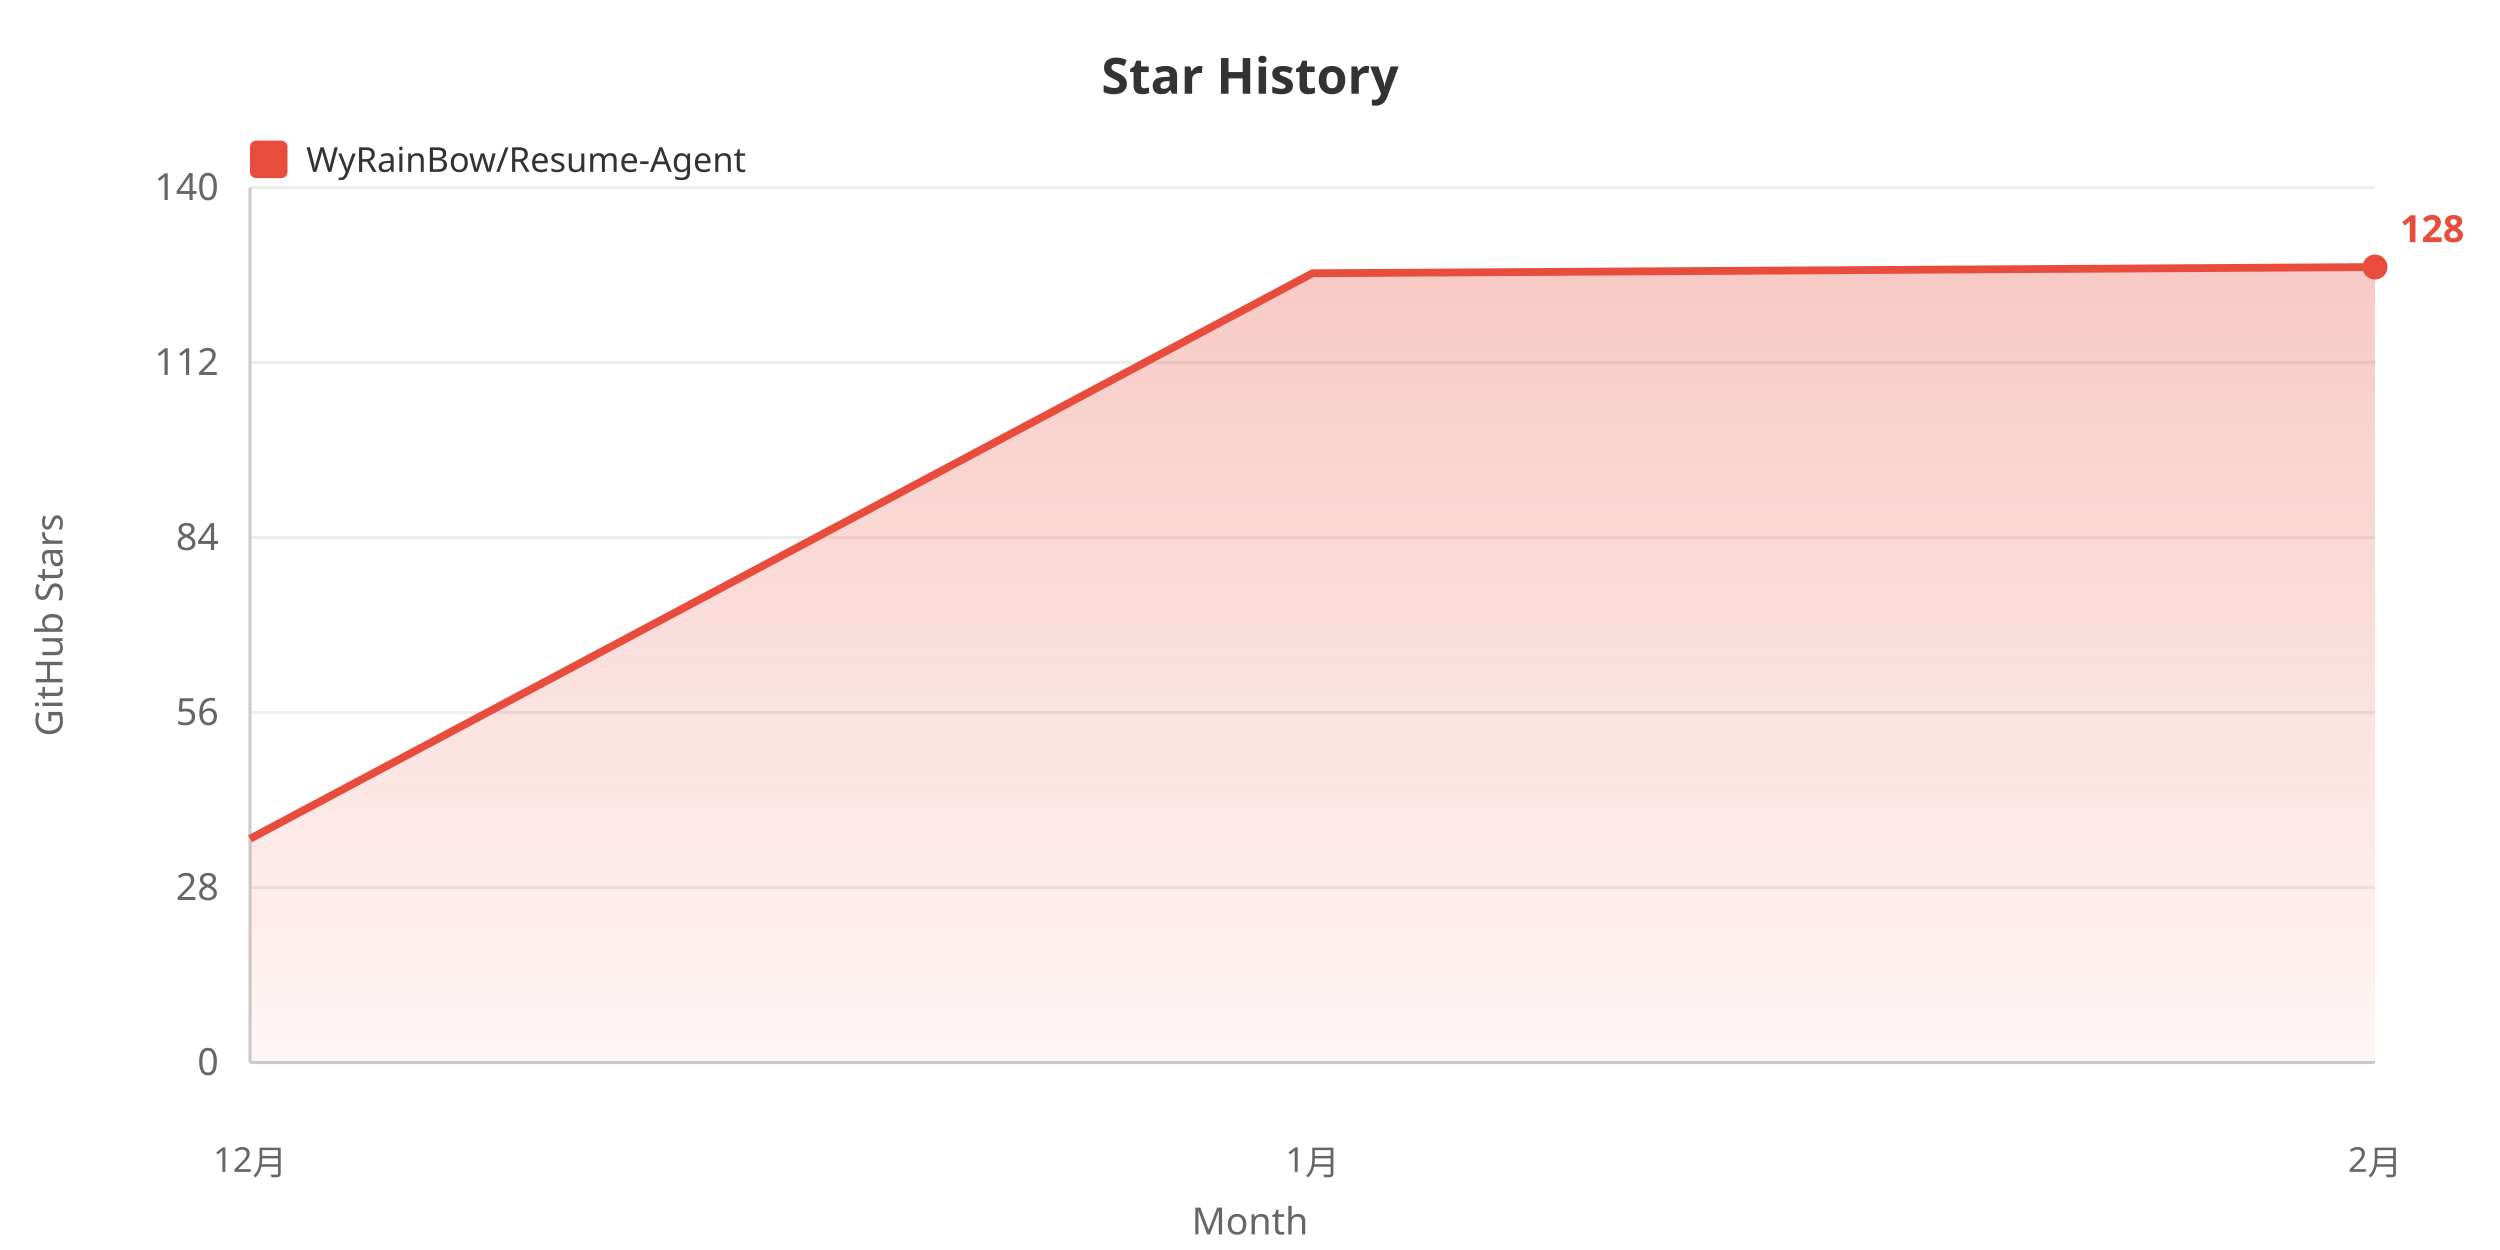
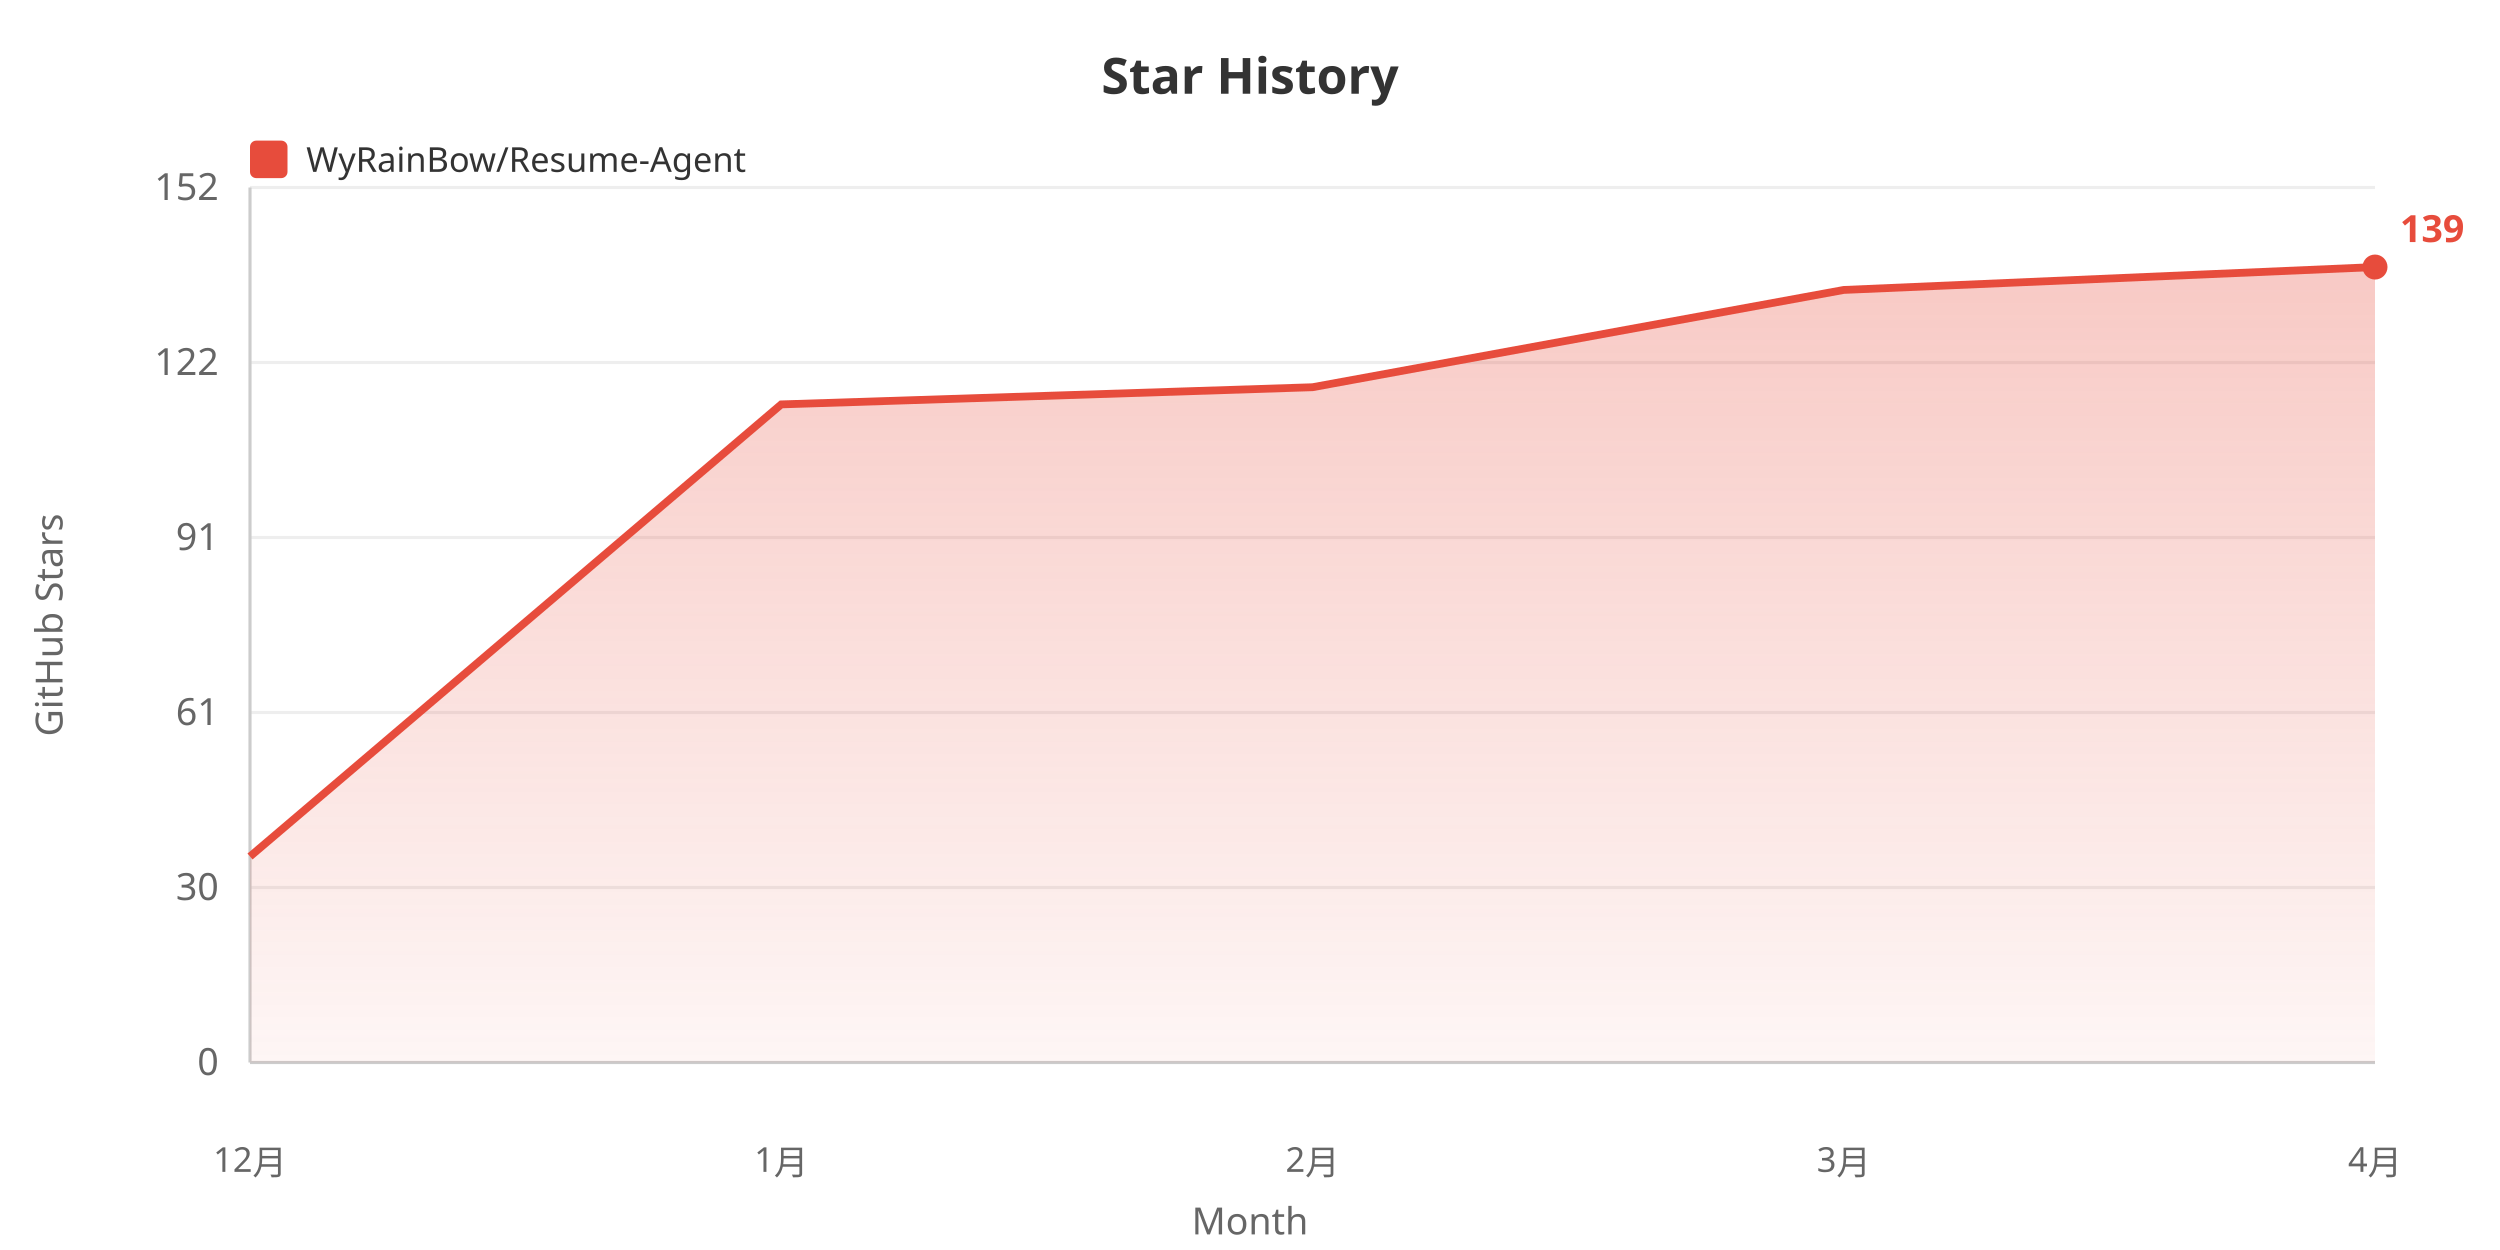
<svg xmlns="http://www.w3.org/2000/svg" width="800" height="400">
  <defs>
    <linearGradient id="areaGrad" x1="0%" y1="0%" x2="0%" y2="100%">
      <stop offset="0%" style="stop-color:#e74c3c;stop-opacity:0.3" />
      <stop offset="100%" style="stop-color:#e74c3c;stop-opacity:0.05" />
    </linearGradient>
  </defs>
  <rect width="100%" height="100%" fill="#ffffff" />
  <text x="400" y="30" fill="#333" font-size="16" font-weight="bold" text-anchor="middle" font-family="sans-serif">Star History</text>
  <rect x="80" y="45" width="12" height="12" fill="#e74c3c" rx="2" />
  <text x="98" y="55" fill="#333" font-size="11" font-family="sans-serif">WyRainBow/Resume-Agent</text>
  <text x="20" y="200" fill="#666" font-size="12" text-anchor="middle" font-family="sans-serif" transform="rotate(-90, 20, 200)">GitHub Stars</text>
  <text x="70" y="344.0" fill="#666" font-size="12" text-anchor="end" font-family="sans-serif">0</text>
  <line x1="80" y1="340.0" x2="760" y2="340.0" stroke="#eee" stroke-width="1" />
-   <text x="70" y="288.0" fill="#666" font-size="12" text-anchor="end" font-family="sans-serif">28</text>
+   <text x="70" y="288.0" fill="#666" font-size="12" text-anchor="end" font-family="sans-serif">30</text>
  <line x1="80" y1="284.0" x2="760" y2="284.0" stroke="#eee" stroke-width="1" />
-   <text x="70" y="232.0" fill="#666" font-size="12" text-anchor="end" font-family="sans-serif">56</text>
+   <text x="70" y="232.0" fill="#666" font-size="12" text-anchor="end" font-family="sans-serif">61</text>
  <line x1="80" y1="228.0" x2="760" y2="228.0" stroke="#eee" stroke-width="1" />
-   <text x="70" y="176.0" fill="#666" font-size="12" text-anchor="end" font-family="sans-serif">84</text>
+   <text x="70" y="176.0" fill="#666" font-size="12" text-anchor="end" font-family="sans-serif">91</text>
  <line x1="80" y1="172.0" x2="760" y2="172.0" stroke="#eee" stroke-width="1" />
-   <text x="70" y="120.0" fill="#666" font-size="12" text-anchor="end" font-family="sans-serif">112</text>
+   <text x="70" y="120.0" fill="#666" font-size="12" text-anchor="end" font-family="sans-serif">122</text>
  <line x1="80" y1="116.0" x2="760" y2="116.0" stroke="#eee" stroke-width="1" />
-   <text x="70" y="64.0" fill="#666" font-size="12" text-anchor="end" font-family="sans-serif">140</text>
+   <text x="70" y="64.0" fill="#666" font-size="12" text-anchor="end" font-family="sans-serif">152</text>
  <line x1="80" y1="60.0" x2="760" y2="60.0" stroke="#eee" stroke-width="1" />
  <line x1="80" y1="60" x2="80" y2="340" stroke="#ccc" stroke-width="1" />
  <line x1="80" y1="340" x2="760" y2="340" stroke="#ccc" stroke-width="1" />
-   <polygon points="80,340 80.0,268.409 420.0,87.443 760.0,85.455 760.0,340" fill="url(#areaGrad)" />
-   <polyline points="80.0,268.409 420.0,87.443 760.0,85.455" fill="none" stroke="#e74c3c" stroke-width="2.5" />
+   <polygon points="80,340 80.0,274.075 250.0,129.405 420.0,123.911 590.0,92.78 760.0,85.455 760.0,340" fill="url(#areaGrad)" />
+   <polyline points="80.0,274.075 250.0,129.405 420.0,123.911 590.0,92.78 760.0,85.455" fill="none" stroke="#e74c3c" stroke-width="2.5" />
  <text x="80.0" y="375" fill="#666" font-size="11" text-anchor="middle" font-family="sans-serif">12月</text>
-   <text x="420.0" y="375" fill="#666" font-size="11" text-anchor="middle" font-family="sans-serif">1月</text>
-   <text x="760.0" y="375" fill="#666" font-size="11" text-anchor="middle" font-family="sans-serif">2月</text>
+   <text x="250.0" y="375" fill="#666" font-size="11" text-anchor="middle" font-family="sans-serif">1月</text>
+   <text x="420.0" y="375" fill="#666" font-size="11" text-anchor="middle" font-family="sans-serif">2月</text>
+   <text x="590.0" y="375" fill="#666" font-size="11" text-anchor="middle" font-family="sans-serif">3月</text>
+   <text x="760.0" y="375" fill="#666" font-size="11" text-anchor="middle" font-family="sans-serif">4月</text>
  <text x="400" y="395" fill="#666" font-size="12" text-anchor="middle" font-family="sans-serif">Month</text>
  <circle cx="760.0" cy="85.455" r="4" fill="#e74c3c" />
-   <text x="768.0" y="77.455" fill="#e74c3c" font-size="12" font-weight="bold" font-family="sans-serif">128</text>
+   <text x="768.0" y="77.455" fill="#e74c3c" font-size="12" font-weight="bold" font-family="sans-serif">139</text>
</svg>
